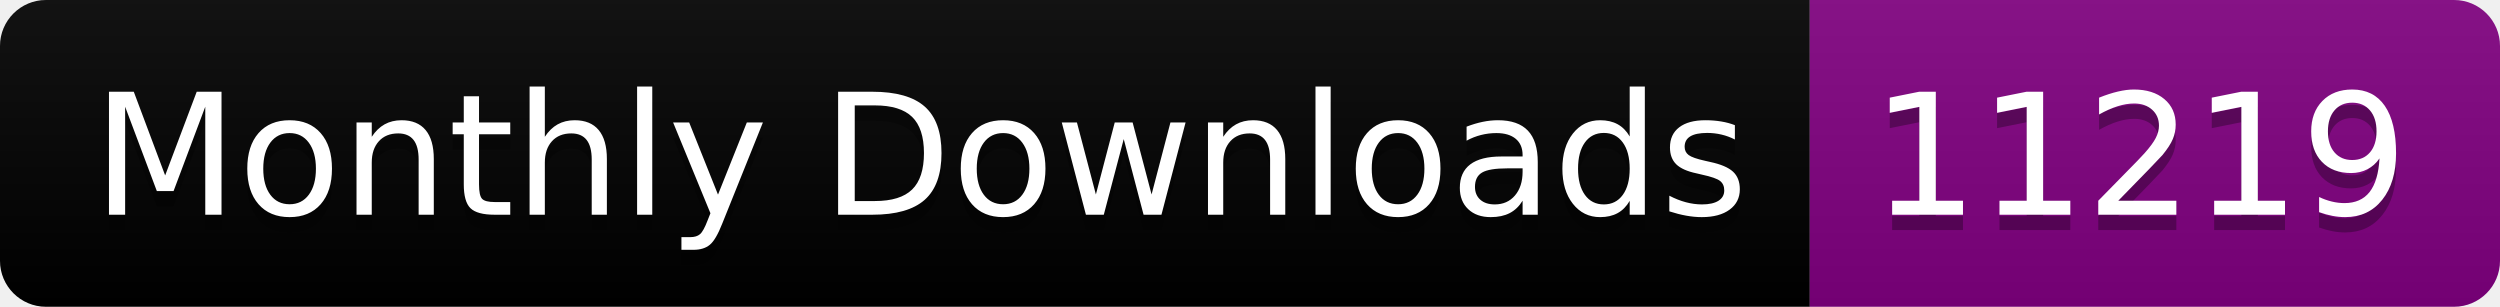
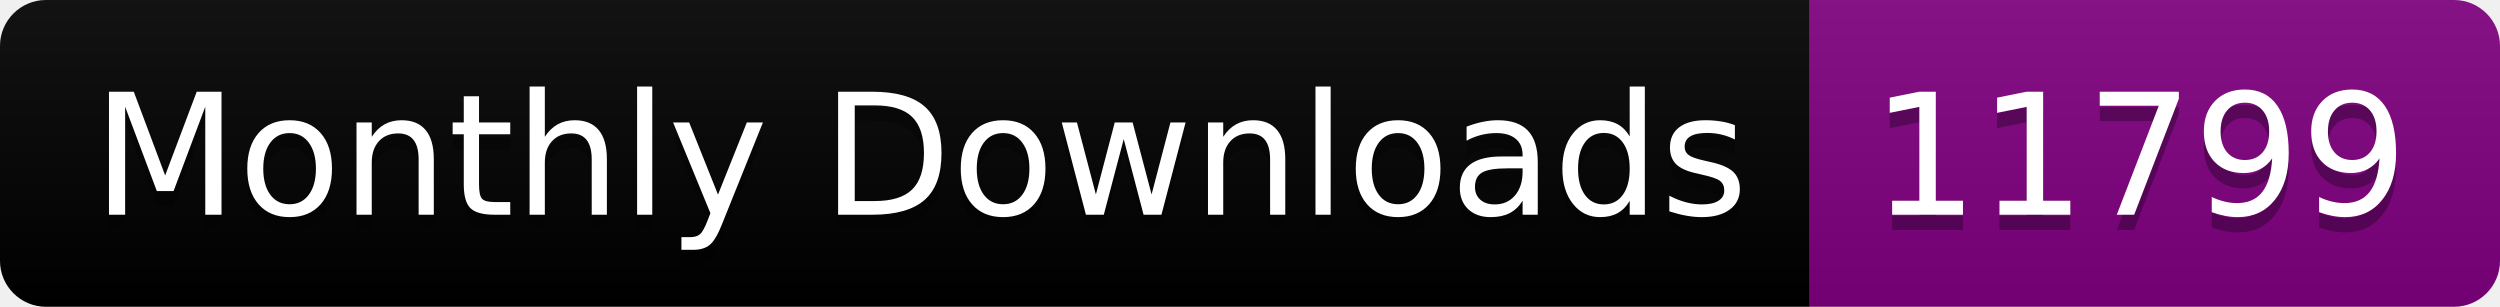
<svg xmlns="http://www.w3.org/2000/svg" width="163.0" height="20">
  <linearGradient id="smooth" x2="0" y2="100%">
    <stop offset="0" stop-color="#bbb" stop-opacity=".1" />
    <stop offset="1" stop-opacity=".1" />
  </linearGradient>
  <clipPath id="round">
    <rect width="163.0" height="20" rx="3" fill="#fff" />
  </clipPath>
  <g clip-path="url(#round)">
    <rect width="118.0" height="20" fill="black" />
    <rect x="118.0" width="45.0" height="20" fill="purple" />
    <rect width="163.0" height="20" fill="url(#smooth)" />
  </g>
  <g fill="#fff" text-anchor="middle" font-family="DejaVu Sans,Verdana,Geneva,sans-serif" font-size="110">
    <text x="600.0" y="150" fill="#010101" fill-opacity=".3" transform="scale(0.1)" textLength="1080.0" lengthAdjust="spacing">Monthly Downloads</text>
    <text x="600.0" y="140" transform="scale(0.1)" textLength="1080.0" lengthAdjust="spacing">Monthly Downloads</text>
-     <text x="1395.0" y="150" fill="#010101" fill-opacity=".3" transform="scale(0.1)" textLength="350.0" lengthAdjust="spacing">11219</text>
-     <text x="1395.0" y="140" transform="scale(0.1)" textLength="350.0" lengthAdjust="spacing">11219</text>
+     <text x="1395.0" y="150" fill="#010101" fill-opacity=".3" transform="scale(0.1)" textLength="350.0" lengthAdjust="spacing">11799</text>
+     <text x="1395.0" y="140" transform="scale(0.1)" textLength="350.0" lengthAdjust="spacing">11799</text>
  </g>
</svg>
